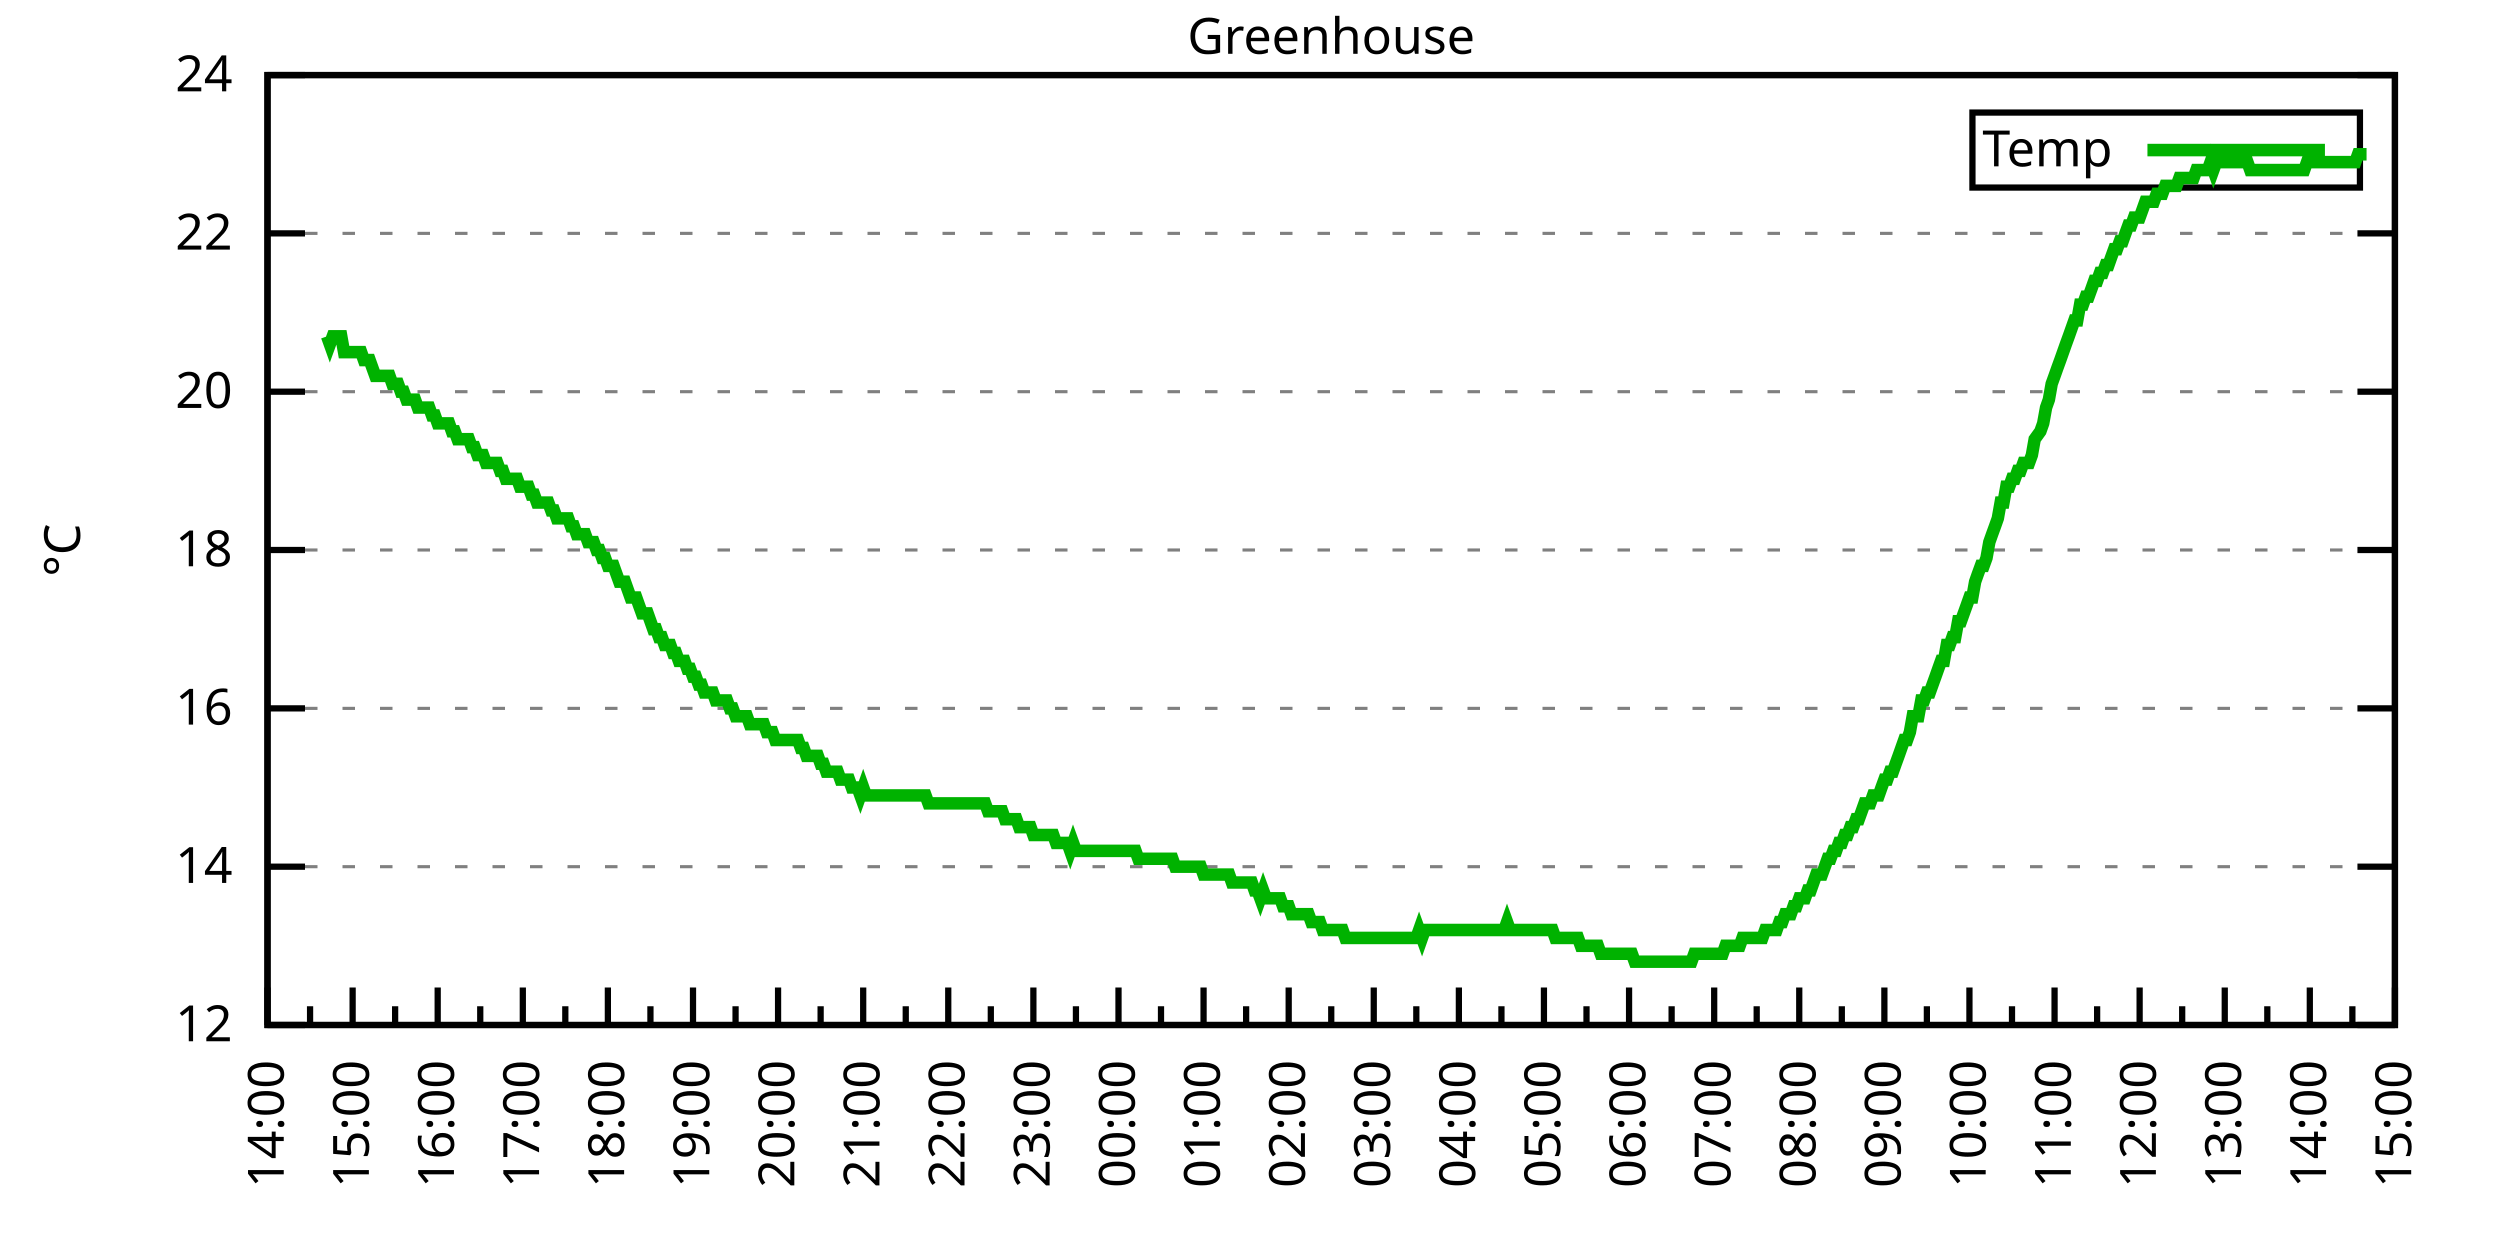
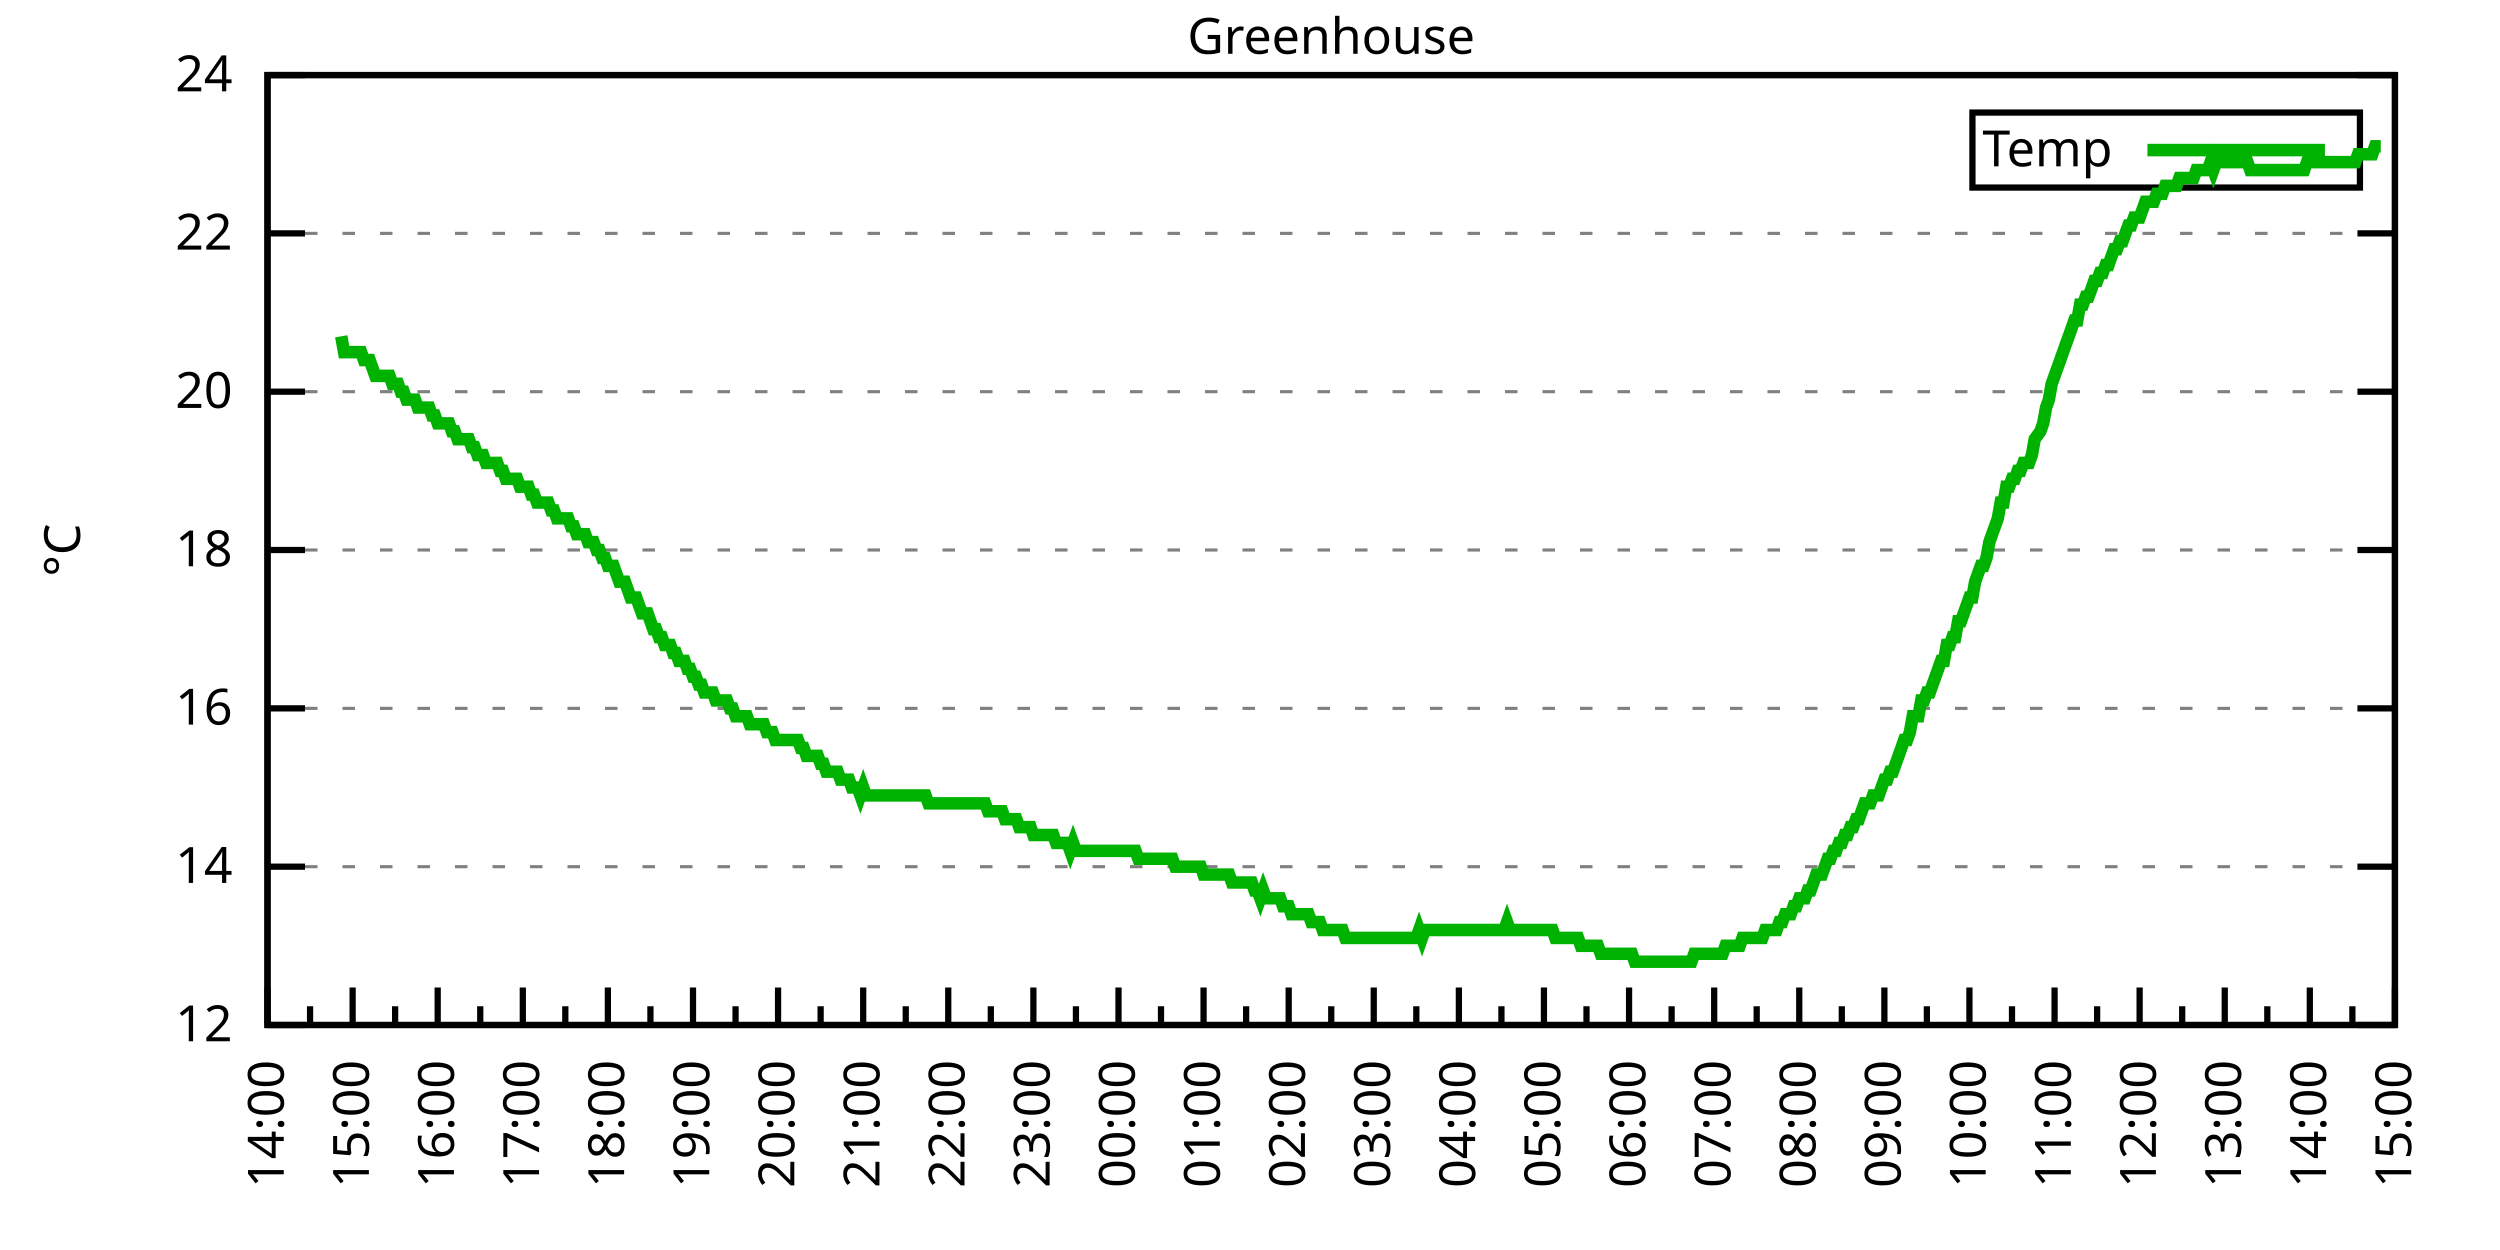
<svg xmlns="http://www.w3.org/2000/svg" xmlns:xlink="http://www.w3.org/1999/xlink" width="400" height="200" viewBox="0 0 400 200">
  <g id="gnuplot_canvas">
    <rect x="0" y="0" width="400" height="200" fill="none" />
    <defs>
      <circle id="gpDot" r="0.5" stroke-width="0.5" stroke="currentColor" />
      <path id="gpPt0" stroke-width="0.333" stroke="currentColor" d="M-1,0 h2 M0,-1 v2" />
      <path id="gpPt1" stroke-width="0.333" stroke="currentColor" d="M-1,-1 L1,1 M1,-1 L-1,1" />
      <path id="gpPt2" stroke-width="0.333" stroke="currentColor" d="M-1,0 L1,0 M0,-1 L0,1 M-1,-1 L1,1 M-1,1 L1,-1" />
      <rect id="gpPt3" stroke-width="0.333" stroke="currentColor" x="-1" y="-1" width="2" height="2" />
      <rect id="gpPt4" stroke-width="0.333" stroke="currentColor" fill="currentColor" x="-1" y="-1" width="2" height="2" />
      <circle id="gpPt5" stroke-width="0.333" stroke="currentColor" cx="0" cy="0" r="1" />
      <use xlink:href="#gpPt5" id="gpPt6" fill="currentColor" stroke="none" />
      <path id="gpPt7" stroke-width="0.333" stroke="currentColor" d="M0,-1.33 L-1.33,0.67 L1.33,0.67 z" />
      <use xlink:href="#gpPt7" id="gpPt8" fill="currentColor" stroke="none" />
      <use xlink:href="#gpPt7" id="gpPt9" stroke="currentColor" transform="rotate(180)" />
      <use xlink:href="#gpPt9" id="gpPt10" fill="currentColor" stroke="none" />
      <use xlink:href="#gpPt3" id="gpPt11" stroke="currentColor" transform="rotate(45)" />
      <use xlink:href="#gpPt11" id="gpPt12" fill="currentColor" stroke="none" />
      <path id="gpPt13" stroke-width="0.333" stroke="currentColor" d="M0,1.330 L1.265,0.411 L0.782,-1.067 L-0.782,-1.076 L-1.265,0.411 z" />
      <use xlink:href="#gpPt13" id="gpPt14" fill="currentColor" stroke="none" />
      <filter id="textbox" filterUnits="objectBoundingBox" x="0" y="0" height="1" width="1">
        <feFlood flood-color="white" flood-opacity="1" result="bgnd" />
        <feComposite in="SourceGraphic" in2="bgnd" operator="atop" />
      </filter>
      <filter id="greybox" filterUnits="objectBoundingBox" x="0" y="0" height="1" width="1">
        <feFlood flood-color="lightgrey" flood-opacity="1" result="grey" />
        <feComposite in="SourceGraphic" in2="grey" operator="atop" />
      </filter>
    </defs>
    <g fill="none" color="white" stroke="currentColor" stroke-width="1.00" stroke-linecap="butt" stroke-linejoin="miter">
</g>
    <g fill="none" color="black" stroke="currentColor" stroke-width="1.00" stroke-linecap="butt" stroke-linejoin="miter">
      <g stroke="none" shape-rendering="crispEdges">
        <polygon fill="rgb(255, 255, 255)" points="42.80,164.00 383.18,164.00 383.18,12.02 42.80,12.02 " />
      </g>
    </g>
    <g fill="none" color="black" stroke="currentColor" stroke-width="1.00" stroke-linecap="butt" stroke-linejoin="miter">
</g>
    <g fill="none" color="black" stroke="black" stroke-width="0.50" stroke-linecap="butt" stroke-linejoin="miter">
</g>
    <g fill="none" color="gray" stroke="currentColor" stroke-width="0.50" stroke-linecap="butt" stroke-linejoin="miter">
      <path stroke="gray" stroke-dasharray="2,4" class="gridline" d="M42.80,164.00 L383.19,164.00  " />
    </g>
    <g fill="none" color="gray" stroke="gray" stroke-width="1.00" stroke-linecap="butt" stroke-linejoin="miter">
</g>
    <g fill="none" color="black" stroke="currentColor" stroke-width="1.00" stroke-linecap="butt" stroke-linejoin="miter">
      <path stroke="black" d="M42.80,164.00 L48.80,164.00 M383.19,164.00 L377.19,164.00  " />
      <g transform="translate(37.20,166.60)" stroke="none" fill="black" font-family="Sans" font-size="8.00" text-anchor="end">
        <text>
          <tspan font-family="Sans"> 12</tspan>
        </text>
      </g>
    </g>
    <g fill="none" color="black" stroke="currentColor" stroke-width="1.00" stroke-linecap="butt" stroke-linejoin="miter">
</g>
    <g fill="none" color="black" stroke="black" stroke-width="0.50" stroke-linecap="butt" stroke-linejoin="miter">
</g>
    <g fill="none" color="gray" stroke="currentColor" stroke-width="0.50" stroke-linecap="butt" stroke-linejoin="miter">
      <path stroke="gray" stroke-dasharray="2,4" class="gridline" d="M42.80,138.67 L383.19,138.67  " />
    </g>
    <g fill="none" color="gray" stroke="gray" stroke-width="1.00" stroke-linecap="butt" stroke-linejoin="miter">
</g>
    <g fill="none" color="black" stroke="currentColor" stroke-width="1.00" stroke-linecap="butt" stroke-linejoin="miter">
      <path stroke="black" d="M42.80,138.67 L48.80,138.67 M383.19,138.67 L377.19,138.67  " />
      <g transform="translate(37.20,141.27)" stroke="none" fill="black" font-family="Sans" font-size="8.00" text-anchor="end">
        <text>
          <tspan font-family="Sans"> 14</tspan>
        </text>
      </g>
    </g>
    <g fill="none" color="black" stroke="currentColor" stroke-width="1.00" stroke-linecap="butt" stroke-linejoin="miter">
</g>
    <g fill="none" color="black" stroke="black" stroke-width="0.50" stroke-linecap="butt" stroke-linejoin="miter">
</g>
    <g fill="none" color="gray" stroke="currentColor" stroke-width="0.50" stroke-linecap="butt" stroke-linejoin="miter">
      <path stroke="gray" stroke-dasharray="2,4" class="gridline" d="M42.80,113.34 L383.19,113.34  " />
    </g>
    <g fill="none" color="gray" stroke="gray" stroke-width="1.00" stroke-linecap="butt" stroke-linejoin="miter">
</g>
    <g fill="none" color="black" stroke="currentColor" stroke-width="1.00" stroke-linecap="butt" stroke-linejoin="miter">
      <path stroke="black" d="M42.80,113.34 L48.80,113.34 M383.19,113.34 L377.19,113.34  " />
      <g transform="translate(37.20,115.94)" stroke="none" fill="black" font-family="Sans" font-size="8.00" text-anchor="end">
        <text>
          <tspan font-family="Sans"> 16</tspan>
        </text>
      </g>
    </g>
    <g fill="none" color="black" stroke="currentColor" stroke-width="1.00" stroke-linecap="butt" stroke-linejoin="miter">
</g>
    <g fill="none" color="black" stroke="black" stroke-width="0.50" stroke-linecap="butt" stroke-linejoin="miter">
</g>
    <g fill="none" color="gray" stroke="currentColor" stroke-width="0.50" stroke-linecap="butt" stroke-linejoin="miter">
      <path stroke="gray" stroke-dasharray="2,4" class="gridline" d="M42.80,88.00 L383.19,88.00  " />
    </g>
    <g fill="none" color="gray" stroke="gray" stroke-width="1.00" stroke-linecap="butt" stroke-linejoin="miter">
</g>
    <g fill="none" color="black" stroke="currentColor" stroke-width="1.00" stroke-linecap="butt" stroke-linejoin="miter">
      <path stroke="black" d="M42.80,88.00 L48.80,88.00 M383.19,88.00 L377.19,88.00  " />
      <g transform="translate(37.20,90.60)" stroke="none" fill="black" font-family="Sans" font-size="8.00" text-anchor="end">
        <text>
          <tspan font-family="Sans"> 18</tspan>
        </text>
      </g>
    </g>
    <g fill="none" color="black" stroke="currentColor" stroke-width="1.00" stroke-linecap="butt" stroke-linejoin="miter">
</g>
    <g fill="none" color="black" stroke="black" stroke-width="0.50" stroke-linecap="butt" stroke-linejoin="miter">
</g>
    <g fill="none" color="gray" stroke="currentColor" stroke-width="0.50" stroke-linecap="butt" stroke-linejoin="miter">
      <path stroke="gray" stroke-dasharray="2,4" class="gridline" d="M42.80,62.67 L383.19,62.67  " />
    </g>
    <g fill="none" color="gray" stroke="gray" stroke-width="1.00" stroke-linecap="butt" stroke-linejoin="miter">
</g>
    <g fill="none" color="black" stroke="currentColor" stroke-width="1.00" stroke-linecap="butt" stroke-linejoin="miter">
      <path stroke="black" d="M42.80,62.67 L48.80,62.67 M383.19,62.67 L377.19,62.67  " />
      <g transform="translate(37.20,65.27)" stroke="none" fill="black" font-family="Sans" font-size="8.00" text-anchor="end">
        <text>
          <tspan font-family="Sans"> 20</tspan>
        </text>
      </g>
    </g>
    <g fill="none" color="black" stroke="currentColor" stroke-width="1.00" stroke-linecap="butt" stroke-linejoin="miter">
</g>
    <g fill="none" color="black" stroke="black" stroke-width="0.50" stroke-linecap="butt" stroke-linejoin="miter">
</g>
    <g fill="none" color="gray" stroke="currentColor" stroke-width="0.50" stroke-linecap="butt" stroke-linejoin="miter">
      <path stroke="gray" stroke-dasharray="2,4" class="gridline" d="M42.80,37.34 L383.19,37.34  " />
    </g>
    <g fill="none" color="gray" stroke="gray" stroke-width="1.00" stroke-linecap="butt" stroke-linejoin="miter">
</g>
    <g fill="none" color="black" stroke="currentColor" stroke-width="1.00" stroke-linecap="butt" stroke-linejoin="miter">
      <path stroke="black" d="M42.80,37.34 L48.80,37.34 M383.19,37.34 L377.19,37.34  " />
      <g transform="translate(37.20,39.94)" stroke="none" fill="black" font-family="Sans" font-size="8.00" text-anchor="end">
        <text>
          <tspan font-family="Sans"> 22</tspan>
        </text>
      </g>
    </g>
    <g fill="none" color="black" stroke="currentColor" stroke-width="1.00" stroke-linecap="butt" stroke-linejoin="miter">
</g>
    <g fill="none" color="black" stroke="black" stroke-width="0.50" stroke-linecap="butt" stroke-linejoin="miter">
</g>
    <g fill="none" color="gray" stroke="currentColor" stroke-width="0.50" stroke-linecap="butt" stroke-linejoin="miter">
      <path stroke="gray" stroke-dasharray="2,4" class="gridline" d="M42.80,12.01 L383.19,12.01  " />
    </g>
    <g fill="none" color="gray" stroke="gray" stroke-width="1.00" stroke-linecap="butt" stroke-linejoin="miter">
</g>
    <g fill="none" color="black" stroke="currentColor" stroke-width="1.00" stroke-linecap="butt" stroke-linejoin="miter">
      <path stroke="black" d="M42.80,12.01 L48.80,12.01 M383.19,12.01 L377.19,12.01  " />
      <g transform="translate(37.20,14.61)" stroke="none" fill="black" font-family="Sans" font-size="8.00" text-anchor="end">
        <text>
          <tspan font-family="Sans"> 24</tspan>
        </text>
      </g>
    </g>
    <g fill="none" color="black" stroke="currentColor" stroke-width="1.00" stroke-linecap="butt" stroke-linejoin="miter">
      <path stroke="black" d="M42.80,164.00 L42.80,158.00  " />
      <g transform="translate(45.40,169.60) rotate(270)" stroke="none" fill="black" font-family="Sans" font-size="8.00" text-anchor="end">
        <text>
          <tspan font-family="Sans">14:00</tspan>
        </text>
      </g>
    </g>
    <g fill="none" color="black" stroke="currentColor" stroke-width="1.00" stroke-linecap="butt" stroke-linejoin="miter">
      <path stroke="black" d="M49.61,164.00 L49.61,161.00 M56.42,164.00 L56.42,158.00  " />
      <g transform="translate(59.02,169.60) rotate(270)" stroke="none" fill="black" font-family="Sans" font-size="8.00" text-anchor="end">
        <text>
          <tspan font-family="Sans">15:00</tspan>
        </text>
      </g>
    </g>
    <g fill="none" color="black" stroke="currentColor" stroke-width="1.00" stroke-linecap="butt" stroke-linejoin="miter">
      <path stroke="black" d="M63.22,164.00 L63.22,161.00 M70.03,164.00 L70.03,158.00  " />
      <g transform="translate(72.63,169.60) rotate(270)" stroke="none" fill="black" font-family="Sans" font-size="8.00" text-anchor="end">
        <text>
          <tspan font-family="Sans">16:00</tspan>
        </text>
      </g>
    </g>
    <g fill="none" color="black" stroke="currentColor" stroke-width="1.00" stroke-linecap="butt" stroke-linejoin="miter">
      <path stroke="black" d="M76.84,164.00 L76.84,161.00 M83.65,164.00 L83.65,158.00  " />
      <g transform="translate(86.25,169.60) rotate(270)" stroke="none" fill="black" font-family="Sans" font-size="8.00" text-anchor="end">
        <text>
          <tspan font-family="Sans">17:00</tspan>
        </text>
      </g>
    </g>
    <g fill="none" color="black" stroke="currentColor" stroke-width="1.00" stroke-linecap="butt" stroke-linejoin="miter">
      <path stroke="black" d="M90.45,164.00 L90.45,161.00 M97.26,164.00 L97.26,158.00  " />
      <g transform="translate(99.86,169.60) rotate(270)" stroke="none" fill="black" font-family="Sans" font-size="8.00" text-anchor="end">
        <text>
          <tspan font-family="Sans">18:00</tspan>
        </text>
      </g>
    </g>
    <g fill="none" color="black" stroke="currentColor" stroke-width="1.00" stroke-linecap="butt" stroke-linejoin="miter">
      <path stroke="black" d="M104.07,164.00 L104.07,161.00 M110.88,164.00 L110.88,158.00  " />
      <g transform="translate(113.48,169.60) rotate(270)" stroke="none" fill="black" font-family="Sans" font-size="8.00" text-anchor="end">
        <text>
          <tspan font-family="Sans">19:00</tspan>
        </text>
      </g>
    </g>
    <g fill="none" color="black" stroke="currentColor" stroke-width="1.00" stroke-linecap="butt" stroke-linejoin="miter">
      <path stroke="black" d="M117.69,164.00 L117.69,161.00 M124.49,164.00 L124.49,158.00  " />
      <g transform="translate(127.09,169.60) rotate(270)" stroke="none" fill="black" font-family="Sans" font-size="8.00" text-anchor="end">
        <text>
          <tspan font-family="Sans">20:00</tspan>
        </text>
      </g>
    </g>
    <g fill="none" color="black" stroke="currentColor" stroke-width="1.00" stroke-linecap="butt" stroke-linejoin="miter">
      <path stroke="black" d="M131.30,164.00 L131.30,161.00 M138.11,164.00 L138.11,158.00  " />
      <g transform="translate(140.71,169.60) rotate(270)" stroke="none" fill="black" font-family="Sans" font-size="8.00" text-anchor="end">
        <text>
          <tspan font-family="Sans">21:00</tspan>
        </text>
      </g>
    </g>
    <g fill="none" color="black" stroke="currentColor" stroke-width="1.00" stroke-linecap="butt" stroke-linejoin="miter">
      <path stroke="black" d="M144.92,164.00 L144.92,161.00 M151.72,164.00 L151.72,158.00  " />
      <g transform="translate(154.32,169.60) rotate(270)" stroke="none" fill="black" font-family="Sans" font-size="8.00" text-anchor="end">
        <text>
          <tspan font-family="Sans">22:00</tspan>
        </text>
      </g>
    </g>
    <g fill="none" color="black" stroke="currentColor" stroke-width="1.00" stroke-linecap="butt" stroke-linejoin="miter">
      <path stroke="black" d="M158.53,164.00 L158.53,161.00 M165.34,164.00 L165.34,158.00  " />
      <g transform="translate(167.94,169.60) rotate(270)" stroke="none" fill="black" font-family="Sans" font-size="8.00" text-anchor="end">
        <text>
          <tspan font-family="Sans">23:00</tspan>
        </text>
      </g>
    </g>
    <g fill="none" color="black" stroke="currentColor" stroke-width="1.00" stroke-linecap="butt" stroke-linejoin="miter">
      <path stroke="black" d="M172.15,164.00 L172.15,161.00 M178.96,164.00 L178.96,158.00  " />
      <g transform="translate(181.56,169.60) rotate(270)" stroke="none" fill="black" font-family="Sans" font-size="8.00" text-anchor="end">
        <text>
          <tspan font-family="Sans">00:00</tspan>
        </text>
      </g>
    </g>
    <g fill="none" color="black" stroke="currentColor" stroke-width="1.00" stroke-linecap="butt" stroke-linejoin="miter">
      <path stroke="black" d="M185.76,164.00 L185.76,161.00 M192.57,164.00 L192.57,158.00  " />
      <g transform="translate(195.17,169.60) rotate(270)" stroke="none" fill="black" font-family="Sans" font-size="8.00" text-anchor="end">
        <text>
          <tspan font-family="Sans">01:00</tspan>
        </text>
      </g>
    </g>
    <g fill="none" color="black" stroke="currentColor" stroke-width="1.00" stroke-linecap="butt" stroke-linejoin="miter">
      <path stroke="black" d="M199.38,164.00 L199.38,161.00 M206.19,164.00 L206.19,158.00  " />
      <g transform="translate(208.79,169.60) rotate(270)" stroke="none" fill="black" font-family="Sans" font-size="8.00" text-anchor="end">
        <text>
          <tspan font-family="Sans">02:00</tspan>
        </text>
      </g>
    </g>
    <g fill="none" color="black" stroke="currentColor" stroke-width="1.00" stroke-linecap="butt" stroke-linejoin="miter">
      <path stroke="black" d="M213.00,164.00 L213.00,161.00 M219.80,164.00 L219.80,158.00  " />
      <g transform="translate(222.40,169.60) rotate(270)" stroke="none" fill="black" font-family="Sans" font-size="8.00" text-anchor="end">
        <text>
          <tspan font-family="Sans">03:00</tspan>
        </text>
      </g>
    </g>
    <g fill="none" color="black" stroke="currentColor" stroke-width="1.00" stroke-linecap="butt" stroke-linejoin="miter">
      <path stroke="black" d="M226.61,164.00 L226.61,161.00 M233.42,164.00 L233.42,158.00  " />
      <g transform="translate(236.02,169.60) rotate(270)" stroke="none" fill="black" font-family="Sans" font-size="8.00" text-anchor="end">
        <text>
          <tspan font-family="Sans">04:00</tspan>
        </text>
      </g>
    </g>
    <g fill="none" color="black" stroke="currentColor" stroke-width="1.00" stroke-linecap="butt" stroke-linejoin="miter">
      <path stroke="black" d="M240.23,164.00 L240.23,161.00 M247.03,164.00 L247.03,158.00  " />
      <g transform="translate(249.63,169.60) rotate(270)" stroke="none" fill="black" font-family="Sans" font-size="8.00" text-anchor="end">
        <text>
          <tspan font-family="Sans">05:00</tspan>
        </text>
      </g>
    </g>
    <g fill="none" color="black" stroke="currentColor" stroke-width="1.00" stroke-linecap="butt" stroke-linejoin="miter">
      <path stroke="black" d="M253.84,164.00 L253.84,161.00 M260.65,164.00 L260.65,158.00  " />
      <g transform="translate(263.25,169.60) rotate(270)" stroke="none" fill="black" font-family="Sans" font-size="8.00" text-anchor="end">
        <text>
          <tspan font-family="Sans">06:00</tspan>
        </text>
      </g>
    </g>
    <g fill="none" color="black" stroke="currentColor" stroke-width="1.00" stroke-linecap="butt" stroke-linejoin="miter">
      <path stroke="black" d="M267.46,164.00 L267.46,161.00 M274.27,164.00 L274.27,158.00  " />
      <g transform="translate(276.87,169.60) rotate(270)" stroke="none" fill="black" font-family="Sans" font-size="8.00" text-anchor="end">
        <text>
          <tspan font-family="Sans">07:00</tspan>
        </text>
      </g>
    </g>
    <g fill="none" color="black" stroke="currentColor" stroke-width="1.00" stroke-linecap="butt" stroke-linejoin="miter">
      <path stroke="black" d="M281.07,164.00 L281.07,161.00 M287.88,164.00 L287.88,158.00  " />
      <g transform="translate(290.48,169.60) rotate(270)" stroke="none" fill="black" font-family="Sans" font-size="8.00" text-anchor="end">
        <text>
          <tspan font-family="Sans">08:00</tspan>
        </text>
      </g>
    </g>
    <g fill="none" color="black" stroke="currentColor" stroke-width="1.00" stroke-linecap="butt" stroke-linejoin="miter">
      <path stroke="black" d="M294.69,164.00 L294.69,161.00 M301.50,164.00 L301.50,158.00  " />
      <g transform="translate(304.10,169.60) rotate(270)" stroke="none" fill="black" font-family="Sans" font-size="8.00" text-anchor="end">
        <text>
          <tspan font-family="Sans">09:00</tspan>
        </text>
      </g>
    </g>
    <g fill="none" color="black" stroke="currentColor" stroke-width="1.00" stroke-linecap="butt" stroke-linejoin="miter">
      <path stroke="black" d="M308.30,164.00 L308.30,161.00 M315.11,164.00 L315.11,158.00  " />
      <g transform="translate(317.71,169.60) rotate(270)" stroke="none" fill="black" font-family="Sans" font-size="8.00" text-anchor="end">
        <text>
          <tspan font-family="Sans">10:00</tspan>
        </text>
      </g>
    </g>
    <g fill="none" color="black" stroke="currentColor" stroke-width="1.00" stroke-linecap="butt" stroke-linejoin="miter">
      <path stroke="black" d="M321.92,164.00 L321.92,161.00 M328.73,164.00 L328.73,158.00  " />
      <g transform="translate(331.33,169.60) rotate(270)" stroke="none" fill="black" font-family="Sans" font-size="8.00" text-anchor="end">
        <text>
          <tspan font-family="Sans">11:00</tspan>
        </text>
      </g>
    </g>
    <g fill="none" color="black" stroke="currentColor" stroke-width="1.00" stroke-linecap="butt" stroke-linejoin="miter">
      <path stroke="black" d="M335.54,164.00 L335.54,161.00 M342.34,164.00 L342.34,158.00  " />
      <g transform="translate(344.94,169.60) rotate(270)" stroke="none" fill="black" font-family="Sans" font-size="8.00" text-anchor="end">
        <text>
          <tspan font-family="Sans">12:00</tspan>
        </text>
      </g>
    </g>
    <g fill="none" color="black" stroke="currentColor" stroke-width="1.00" stroke-linecap="butt" stroke-linejoin="miter">
      <path stroke="black" d="M349.15,164.00 L349.15,161.00 M355.96,164.00 L355.96,158.00  " />
      <g transform="translate(358.56,169.60) rotate(270)" stroke="none" fill="black" font-family="Sans" font-size="8.00" text-anchor="end">
        <text>
          <tspan font-family="Sans">13:00</tspan>
        </text>
      </g>
    </g>
    <g fill="none" color="black" stroke="currentColor" stroke-width="1.00" stroke-linecap="butt" stroke-linejoin="miter">
      <path stroke="black" d="M362.77,164.00 L362.77,161.00 M369.57,164.00 L369.57,158.00  " />
      <g transform="translate(372.17,169.60) rotate(270)" stroke="none" fill="black" font-family="Sans" font-size="8.00" text-anchor="end">
        <text>
          <tspan font-family="Sans">14:00</tspan>
        </text>
      </g>
    </g>
    <g fill="none" color="black" stroke="currentColor" stroke-width="1.00" stroke-linecap="butt" stroke-linejoin="miter">
      <path stroke="black" d="M376.38,164.00 L376.38,161.00 M383.19,164.00 L383.19,158.00  " />
      <g transform="translate(385.79,169.60) rotate(270)" stroke="none" fill="black" font-family="Sans" font-size="8.00" text-anchor="end">
        <text>
          <tspan font-family="Sans">15:00</tspan>
        </text>
      </g>
    </g>
    <g fill="none" color="black" stroke="currentColor" stroke-width="1.00" stroke-linecap="butt" stroke-linejoin="miter">
</g>
    <g fill="none" color="black" stroke="currentColor" stroke-width="1.00" stroke-linecap="butt" stroke-linejoin="miter">
      <path stroke="black" d="M42.80,12.01 L42.80,164.00 L383.19,164.00 L383.19,12.01 L42.80,12.01 Z  " />
    </g>
    <g fill="none" color="black" stroke="currentColor" stroke-width="1.00" stroke-linecap="butt" stroke-linejoin="miter">
      <g transform="translate(12.80,88.01) rotate(270)" stroke="none" fill="black" font-family="Sans" font-size="8.00" text-anchor="middle">
        <text>
          <tspan font-family="Sans">°C</tspan>
        </text>
      </g>
    </g>
    <g fill="none" color="black" stroke="currentColor" stroke-width="1.00" stroke-linecap="butt" stroke-linejoin="miter">
</g>
    <g fill="none" color="black" stroke="currentColor" stroke-width="1.00" stroke-linecap="butt" stroke-linejoin="miter">
      <path stroke="black" d="M315.59,30.01 L315.59,18.01 L377.59,18.01 L377.59,30.01 L315.59,30.01 Z  " />
    </g>
    <g id="Greenhouse_plot_1">
      <g fill="none" color="white" stroke="black" stroke-width="2.00" stroke-linecap="butt" stroke-linejoin="miter">
</g>
      <g fill="none" color="black" stroke="currentColor" stroke-width="2.00" stroke-linecap="butt" stroke-linejoin="miter">
        <g transform="translate(337.99,26.61)" stroke="none" fill="black" font-family="Sans" font-size="8.00" text-anchor="end">
          <text>
            <tspan font-family="Sans">Temp</tspan>
          </text>
        </g>
      </g>
      <g fill="none" color="black" stroke="currentColor" stroke-width="2.00" stroke-linecap="butt" stroke-linejoin="miter">
-         <path stroke="rgb(  0, 178,   0)" d="M343.59,24.01 L371.99,24.01 M52.33,53.81 L52.78,55.07 L53.24,53.81 L53.69,53.81 L54.15,53.81 L54.60,53.81   L55.05,56.34 L55.51,56.34 L55.96,56.34 L56.42,56.34 L56.87,56.34 L57.32,56.34 L57.78,56.34 L58.23,57.61   L58.68,57.61 L59.14,57.61 L59.59,58.87 L60.05,60.14 L60.50,60.14 L60.95,60.14 L61.41,60.14 L61.86,60.14   L62.32,60.14 L62.77,61.41 L63.22,61.41 L63.68,61.41 L64.13,62.67 L64.58,62.67 L65.04,63.94 L65.49,63.94   L65.95,63.94 L66.40,63.94 L66.85,65.21 L67.31,65.21 L67.76,65.21 L68.22,65.21 L68.67,65.21 L69.12,66.47   L69.58,66.47 L70.03,67.74 L70.49,67.74 L70.94,67.74 L71.39,67.74 L71.85,67.74 L72.30,69.01 L72.75,69.01   L73.21,70.27 L73.66,70.27 L74.12,70.27 L74.57,70.27 L75.02,70.27 L75.48,71.54 L75.93,71.54 L76.39,72.81   L76.84,72.81 L77.29,72.81 L77.75,74.07 L78.20,74.07 L78.65,74.07 L79.11,74.07 L79.56,74.07 L80.02,75.34   L80.47,75.34 L80.92,76.61 L81.38,76.61 L81.83,76.61 L82.29,76.61 L82.74,76.61 L83.19,77.87 L83.65,77.87   L84.10,77.87 L84.55,77.87 L85.01,79.14 L85.46,79.14 L85.92,80.41 L86.37,80.41 L86.82,80.41 L87.28,80.41   L87.73,80.41 L88.19,81.67 L88.64,81.67 L89.09,82.94 L89.55,82.94 L90.00,82.94 L90.45,82.94 L90.91,82.94   L91.36,84.21 L91.82,84.21 L92.27,85.47 L92.72,85.47 L93.18,85.47 L93.63,85.47 L94.09,86.74 L94.54,86.74   L94.99,86.74 L95.45,88.00 L95.90,88.00 L96.35,89.27 L96.81,89.27 L97.26,90.54 L97.72,90.54 L98.17,90.54   L98.62,91.80 L99.08,93.07 L99.53,93.07 L99.99,93.07 L100.44,94.34 L100.89,95.60 L101.35,95.60 L101.80,95.60   L102.25,96.87 L102.71,98.14 L103.16,98.14 L103.62,98.14 L104.07,99.40 L104.52,100.67 L104.98,100.67 L105.43,101.94   L105.89,101.94 L106.34,103.20 L106.79,103.20 L107.25,103.20 L107.70,104.47 L108.15,104.47 L108.61,105.74 L109.06,105.74   L109.52,105.74 L109.97,107.00 L110.42,107.00 L110.88,108.27 L111.33,108.27 L111.79,109.54 L112.24,109.54 L112.69,110.80   L113.15,110.80 L113.60,110.80 L114.05,110.80 L114.51,112.07 L114.96,112.07 L115.42,112.07 L115.87,112.07 L116.32,112.07   L116.78,113.34 L117.23,113.34 L117.69,114.60 L118.14,114.60 L118.59,114.60 L119.05,114.60 L119.50,114.60 L119.96,115.87   L120.41,115.87 L120.86,115.87 L121.32,115.87 L121.77,115.87 L122.22,115.87 L122.68,117.14 L123.13,117.14 L123.59,117.14   L124.04,118.40 L124.49,118.40 L124.95,118.40 L125.40,118.40 L125.86,118.40 L126.31,118.40 L126.76,118.40 L127.22,118.40   L127.67,118.40 L128.12,119.67 L128.58,119.67 L129.03,120.94 L129.49,120.94 L129.94,120.94 L130.39,120.94 L130.85,120.94   L131.30,122.20 L131.76,122.20 L132.21,123.47 L132.66,123.47 L133.12,123.47 L133.57,123.47 L134.02,123.47 L134.48,124.74   L134.93,124.74 L135.39,124.74 L135.84,124.74 L136.29,126.00 L136.75,126.00 L137.20,126.00 L137.66,127.27 L138.11,126.00   L138.56,127.27 L139.02,127.27 L139.47,127.27 L139.92,127.27 L140.38,127.27 L140.83,127.27 L141.29,127.27 L141.74,127.27   L142.19,127.27 L142.65,127.27 L143.10,127.27 L143.56,127.27 L144.01,127.27 L144.46,127.27 L144.92,127.27 L145.37,127.27   L145.82,127.27 L146.28,127.27 L146.73,127.27 L147.19,127.27 L147.64,127.27 L148.09,127.27 L148.55,128.54 L149.00,128.54   L149.46,128.54 L149.91,128.54 L150.36,128.54 L150.82,128.54 L151.27,128.54 L151.72,128.54 L152.18,128.54 L152.63,128.54   L153.09,128.54 L153.54,128.54 L153.99,128.54 L154.45,128.54 L154.90,128.54 L155.36,128.54 L155.81,128.54 L156.26,128.54   L156.72,128.54 L157.17,128.54 L157.62,128.54 L158.08,129.80 L158.53,129.80 L158.99,129.80 L159.44,129.80 L159.89,129.80   L160.35,129.80 L160.80,131.07 L161.26,131.07 L161.71,131.07 L162.16,131.07 L162.62,131.07 L163.07,132.34 L163.52,132.34   L163.98,132.34 L164.43,132.34 L164.89,132.34 L165.34,133.60 L165.79,133.60 L166.25,133.60 L166.70,133.60 L167.16,133.60   L167.61,133.60 L168.06,133.60 L168.52,133.60 L168.97,134.87 L169.43,134.87 L169.88,134.87 L170.33,134.87 L170.79,134.87   L171.24,136.14 L171.69,134.87 L172.15,136.14 L172.60,136.14 L173.06,136.14 L173.51,136.14 L173.96,136.14 L174.42,136.14   L174.87,136.14 L175.33,136.14 L175.78,136.14 L176.23,136.14 L176.69,136.14 L177.14,136.14 L177.59,136.14 L178.05,136.14   L178.50,136.14 L178.96,136.14 L179.41,136.14 L179.86,136.14 L180.32,136.14 L180.77,136.14 L181.23,136.14 L181.68,136.14   L182.13,137.40 L182.59,137.40 L183.04,137.40 L183.49,137.40 L183.95,137.40 L184.40,137.40 L184.86,137.40 L185.31,137.40   L185.76,137.40 L186.22,137.40 L186.67,137.40 L187.13,137.40 L187.58,137.40 L188.03,138.67 L188.49,138.67 L188.94,138.67   L189.39,138.67 L189.85,138.67 L190.30,138.67 L190.76,138.67 L191.21,138.67 L191.66,138.67 L192.12,138.67 L192.57,139.93   L193.03,139.93 L193.48,139.93 L193.93,139.93 L194.39,139.93 L194.84,139.93 L195.29,139.93 L195.75,139.93 L196.20,139.93   L196.66,139.93 L197.11,141.20 L197.56,141.20 L198.02,141.20 L198.47,141.20 L198.93,141.20 L199.38,141.20 L199.83,141.20   L200.29,141.20 L200.74,142.47 L201.19,142.47 L201.65,143.73 L202.10,142.47 L202.56,143.73 L203.01,143.73 L203.46,143.73   L203.92,143.73 L204.37,143.73 L204.83,143.73 L205.28,145.00 L205.73,145.00 L206.19,145.00 L206.64,146.27 L207.09,146.27   L207.55,146.27 L208.00,146.27 L208.46,146.27 L208.91,146.27 L209.36,146.27 L209.82,147.53 L210.27,147.53 L210.73,147.53   L211.18,147.53 L211.63,148.80 L212.09,148.80 L212.54,148.80 L213.00,148.80 L213.45,148.80 L213.90,148.80 L214.36,148.80   L214.81,148.80 L215.26,150.07 L215.72,150.07 L216.17,150.07 L216.63,150.07 L217.08,150.07 L217.53,150.07 L217.99,150.07   L218.44,150.07 L218.90,150.07 L219.35,150.07 L219.80,150.07 L220.26,150.07 L220.71,150.07 L221.16,150.07 L221.62,150.07   L222.07,150.07 L222.53,150.07 L222.98,150.07 L223.43,150.07 L223.89,150.07 L224.34,150.07 L224.80,150.07 L225.25,150.07   L225.70,150.07 L226.16,150.07 L226.61,150.07 L227.06,148.80 L227.52,150.07 L227.97,148.80 L228.43,148.80 L228.88,148.80   L229.33,148.80 L229.79,148.80 L230.24,148.80 L230.70,148.80 L231.15,148.80 L231.60,148.80 L232.06,148.80 L232.51,148.80   L232.96,148.80 L233.42,148.80 L233.87,148.80 L234.33,148.80 L234.78,148.80 L235.23,148.80 L235.69,148.80 L236.14,148.80   L236.60,148.80 L237.05,148.80 L237.50,148.80 L237.96,148.80 L238.41,148.80 L238.86,148.80 L239.32,148.80 L239.77,148.80   L240.23,148.80 L240.68,148.80 L241.13,147.53 L241.59,148.80 L242.04,148.80 L242.50,148.80 L242.95,148.80 L243.40,148.80   L243.86,148.80 L244.31,148.80 L244.76,148.80 L245.22,148.80 L245.67,148.80 L246.13,148.80 L246.58,148.80 L247.03,148.80   L247.49,148.80 L247.94,148.80 L248.40,148.80 L248.85,150.07 L249.30,150.07 L249.76,150.07 L250.21,150.07 L250.66,150.07   L251.12,150.07 L251.57,150.07 L252.03,150.07 L252.48,150.07 L252.93,151.33 L253.39,151.33 L253.84,151.33 L254.30,151.33   L254.75,151.33 L255.20,151.33 L255.66,151.33 L256.11,152.60 L256.56,152.60 L257.02,152.60 L257.47,152.60 L257.93,152.60   L258.38,152.60 L258.83,152.60 L259.29,152.60 L259.74,152.60 L260.20,152.60 L260.65,152.60 L261.10,152.60 L261.56,153.87   L262.01,153.87 L262.47,153.87 L262.92,153.87 L263.37,153.87 L263.83,153.87 L264.28,153.87 L264.73,153.87 L265.19,153.87   L265.64,153.87 L266.10,153.87 L266.55,153.87 L267.00,153.87 L267.46,153.87 L267.91,153.87 L268.37,153.87 L268.82,153.87   L269.27,153.87 L269.73,153.87 L270.18,153.87 L270.63,153.87 L271.09,152.60 L271.54,152.60 L272.00,152.60 L272.45,152.60   L272.90,152.60 L273.36,152.60 L273.81,152.60 L274.27,152.60 L274.72,152.60 L275.17,152.60 L275.63,152.60 L276.08,151.33   L276.53,151.33 L276.99,151.33 L277.44,151.33 L277.90,151.33 L278.35,151.33 L278.80,150.07 L279.26,150.07 L279.71,150.07   L280.17,150.07 L280.62,150.07 L281.07,150.07 L281.53,150.07 L281.98,150.07 L282.43,148.80 L282.89,148.80 L283.34,148.80   L283.80,148.80 L284.25,148.80 L284.70,147.53 L285.16,147.53 L285.61,146.27 L286.07,146.27 L286.52,146.27 L286.97,145.00   L287.43,145.00 L287.88,143.73 L288.33,143.73 L288.79,143.73 L289.24,142.47 L289.70,142.47 L290.15,141.20 L290.60,139.93   L291.06,139.93 L291.51,139.93 L291.97,138.67 L292.42,137.40 L292.87,137.40 L293.33,136.14 L293.78,136.14 L294.23,134.87   L294.69,134.87 L295.14,133.60 L295.60,133.60 L296.05,132.34 L296.50,132.34 L296.96,131.07 L297.41,131.07 L297.87,129.80   L298.32,128.54 L298.77,128.54 L299.23,128.54 L299.68,127.27 L300.13,127.27 L300.59,127.27 L301.04,126.00 L301.50,124.74   L301.95,124.74 L302.40,123.47 L302.86,123.47 L303.31,122.20 L303.77,120.94 L304.22,119.67 L304.67,118.40 L305.13,118.40   L305.58,117.14 L306.03,114.60 L306.49,114.60 L306.94,114.60 L307.40,112.07 L307.85,112.07 L308.30,110.80 L308.76,110.80   L309.21,109.54 L309.67,108.27 L310.12,107.00 L310.57,105.74 L311.03,105.74 L311.48,103.20 L311.94,103.20 L312.39,101.94   L312.84,101.94 L313.30,99.40 L313.75,99.40 L314.20,98.14 L314.66,96.87 L315.11,95.60 L315.57,95.60 L316.02,93.07   L316.47,91.80 L316.93,90.54 L317.38,90.54 L317.84,89.27 L318.29,86.74 L318.74,85.47 L319.20,84.21 L319.65,82.94   L320.10,80.41 L320.56,80.41 L321.01,77.87 L321.47,77.87 L321.92,76.61 L322.37,76.61 L322.83,75.34 L323.28,75.34   L323.74,74.07 L324.19,74.07 L324.64,74.07 L325.10,72.81 L325.55,70.27 L326.46,69.01 L326.91,67.74 L327.37,65.21   L327.82,63.94 L328.27,61.41 L328.73,60.14 L329.18,58.87 L329.64,57.61 L330.09,56.34 L330.54,55.07 L331.00,53.81   L331.45,52.54 L331.90,51.27 L332.36,51.27 L332.81,48.74 L333.27,48.74 L333.72,47.47 L334.17,47.47 L334.63,46.21   L335.08,44.94 L335.54,44.94 L335.99,43.67 L336.44,43.67 L336.90,42.41 L337.35,42.41 L337.80,41.14 L338.26,39.87   L338.71,39.87 L339.17,38.61 L339.62,38.61 L340.07,37.34 L340.53,36.08 L340.98,36.08 L341.44,34.81 L341.89,34.81   L342.34,34.81 L342.80,33.54 L343.25,32.28 L343.70,32.28 L344.16,32.28 L344.61,32.28 L345.07,31.01 L345.52,31.01   L345.97,31.01 L346.43,29.74 L346.88,29.74 L347.34,29.74 L347.79,29.74 L348.24,29.74 L348.70,28.48 L349.15,28.48   L349.60,28.48 L350.06,28.48 L350.51,28.48 L350.97,28.48 L351.42,27.21 L351.87,27.21 L352.33,27.21 L352.78,27.21   L353.24,27.21 L353.69,25.94 L354.14,27.21 L354.60,25.94 L355.05,25.94 L355.50,25.94 L355.96,25.94 L356.41,25.94   L356.87,25.94 L357.32,25.94 L357.77,25.94 L358.23,25.94 L358.68,25.94 L359.14,25.94 L359.59,25.94 L360.04,27.21   L360.50,27.21 L360.95,27.21 L361.41,27.21 L361.86,27.21 L362.31,27.21 L362.77,27.21 L363.22,27.21 L363.67,27.21   L364.13,27.21 L364.58,27.21 L365.04,27.21 L365.49,27.21 L365.94,27.21 L366.40,27.21 L366.85,27.21 L367.31,27.21   L367.76,27.21 L368.21,27.21 L368.67,27.21 L369.12,25.94 L369.57,25.94 L370.03,25.94 L370.48,25.94 L370.94,25.94   L371.39,25.94 L371.84,25.94 L372.30,25.94 L372.75,25.94 L373.21,25.94 L373.66,25.94 L374.11,25.94 L374.57,25.94   L375.02,25.94 L375.47,25.94 L375.93,25.94 L376.38,25.94 L376.84,25.94 L377.29,24.68 L377.74,24.68 L378.20,24.68   L378.65,24.68  " />
+         <path stroke="rgb(  0, 178,   0)" d="M343.59,24.01 L371.99,24.01 M54.60,53.81 L55.05,56.34 L55.51,56.34 L55.96,56.34 L56.42,56.34 L56.87,56.34   L57.32,56.34 L57.78,56.34 L58.23,57.61 L58.68,57.61 L59.14,57.61 L59.59,58.87 L60.05,60.14 L60.50,60.14   L60.95,60.14 L61.41,60.14 L61.86,60.14 L62.32,60.14 L62.77,61.41 L63.22,61.41 L63.68,61.41 L64.13,62.67   L64.58,62.67 L65.04,63.94 L65.49,63.94 L65.95,63.94 L66.40,63.94 L66.85,65.21 L67.31,65.21 L67.76,65.21   L68.22,65.21 L68.67,65.21 L69.12,66.47 L69.58,66.47 L70.03,67.74 L70.49,67.74 L70.94,67.74 L71.39,67.74   L71.85,67.74 L72.30,69.01 L72.75,69.01 L73.21,70.27 L73.66,70.27 L74.12,70.27 L74.57,70.27 L75.02,70.27   L75.48,71.54 L75.93,71.54 L76.39,72.81 L76.84,72.81 L77.29,72.81 L77.75,74.07 L78.20,74.07 L78.65,74.07   L79.11,74.07 L79.56,74.07 L80.02,75.34 L80.47,75.34 L80.92,76.61 L81.38,76.61 L81.83,76.61 L82.29,76.61   L82.74,76.61 L83.19,77.87 L83.65,77.87 L84.10,77.87 L84.55,77.87 L85.01,79.14 L85.46,79.14 L85.92,80.41   L86.37,80.41 L86.82,80.41 L87.28,80.41 L87.73,80.41 L88.19,81.67 L88.64,81.67 L89.09,82.94 L89.55,82.94   L90.00,82.94 L90.45,82.94 L90.91,82.94 L91.36,84.21 L91.82,84.21 L92.27,85.47 L92.72,85.47 L93.18,85.47   L93.63,85.47 L94.09,86.74 L94.54,86.74 L94.99,86.74 L95.45,88.00 L95.90,88.00 L96.35,89.27 L96.81,89.27   L97.26,90.54 L97.72,90.54 L98.17,90.54 L98.62,91.80 L99.08,93.07 L99.53,93.07 L99.99,93.07 L100.44,94.34   L100.89,95.60 L101.35,95.60 L101.80,95.60 L102.25,96.87 L102.71,98.14 L103.16,98.14 L103.62,98.14 L104.07,99.40   L104.52,100.67 L104.98,100.67 L105.43,101.94 L105.89,101.94 L106.34,103.20 L106.79,103.20 L107.25,103.20 L107.70,104.47   L108.15,104.47 L108.61,105.74 L109.06,105.74 L109.52,105.74 L109.97,107.00 L110.42,107.00 L110.88,108.27 L111.33,108.27   L111.79,109.54 L112.24,109.54 L112.69,110.80 L113.15,110.80 L113.60,110.80 L114.05,110.80 L114.51,112.07 L114.96,112.07   L115.42,112.07 L115.87,112.07 L116.32,112.07 L116.78,113.34 L117.23,113.34 L117.69,114.60 L118.14,114.60 L118.59,114.60   L119.05,114.60 L119.50,114.60 L119.96,115.87 L120.41,115.87 L120.86,115.87 L121.32,115.87 L121.77,115.87 L122.22,115.87   L122.68,117.14 L123.13,117.14 L123.59,117.14 L124.04,118.40 L124.49,118.40 L124.95,118.40 L125.40,118.40 L125.86,118.40   L126.31,118.40 L126.76,118.40 L127.22,118.40 L127.67,118.40 L128.12,119.67 L128.58,119.67 L129.03,120.94 L129.49,120.94   L129.94,120.94 L130.39,120.94 L130.85,120.94 L131.30,122.20 L131.76,122.20 L132.21,123.47 L132.66,123.47 L133.12,123.47   L133.57,123.47 L134.02,123.47 L134.48,124.74 L134.93,124.74 L135.39,124.74 L135.84,124.74 L136.29,126.00 L136.75,126.00   L137.20,126.00 L137.66,127.27 L138.11,126.00 L138.56,127.27 L139.02,127.27 L139.47,127.27 L139.92,127.27 L140.38,127.27   L140.83,127.27 L141.29,127.27 L141.74,127.27 L142.19,127.27 L142.65,127.27 L143.10,127.27 L143.56,127.27 L144.01,127.27   L144.46,127.27 L144.92,127.27 L145.37,127.27 L145.82,127.27 L146.28,127.27 L146.73,127.27 L147.19,127.27 L147.64,127.27   L148.09,127.27 L148.55,128.54 L149.00,128.54 L149.46,128.54 L149.91,128.54 L150.36,128.54 L150.82,128.54 L151.27,128.54   L151.72,128.54 L152.18,128.54 L152.63,128.54 L153.09,128.54 L153.54,128.54 L153.99,128.54 L154.45,128.54 L154.90,128.54   L155.36,128.54 L155.81,128.54 L156.26,128.54 L156.72,128.54 L157.17,128.54 L157.62,128.54 L158.08,129.80 L158.53,129.80   L158.99,129.80 L159.44,129.80 L159.89,129.80 L160.35,129.80 L160.80,131.07 L161.26,131.07 L161.71,131.07 L162.16,131.07   L162.62,131.07 L163.07,132.34 L163.52,132.34 L163.98,132.34 L164.43,132.34 L164.89,132.34 L165.34,133.60 L165.79,133.60   L166.25,133.60 L166.70,133.60 L167.16,133.60 L167.61,133.60 L168.06,133.60 L168.52,133.60 L168.97,134.87 L169.43,134.87   L169.88,134.87 L170.33,134.87 L170.79,134.87 L171.24,136.14 L171.69,134.87 L172.15,136.14 L172.60,136.14 L173.06,136.14   L173.51,136.14 L173.96,136.14 L174.42,136.14 L174.87,136.14 L175.33,136.14 L175.78,136.14 L176.23,136.14 L176.69,136.14   L177.14,136.14 L177.59,136.14 L178.05,136.14 L178.50,136.14 L178.96,136.14 L179.41,136.14 L179.86,136.14 L180.32,136.14   L180.77,136.14 L181.23,136.14 L181.68,136.14 L182.13,137.40 L182.59,137.40 L183.04,137.40 L183.49,137.40 L183.95,137.40   L184.40,137.40 L184.86,137.40 L185.31,137.40 L185.76,137.40 L186.22,137.40 L186.67,137.40 L187.13,137.40 L187.58,137.40   L188.03,138.67 L188.49,138.67 L188.94,138.67 L189.39,138.67 L189.85,138.67 L190.30,138.67 L190.76,138.67 L191.21,138.67   L191.66,138.67 L192.12,138.67 L192.57,139.93 L193.03,139.93 L193.48,139.93 L193.93,139.93 L194.39,139.93 L194.84,139.93   L195.29,139.93 L195.75,139.93 L196.20,139.93 L196.66,139.93 L197.11,141.20 L197.56,141.20 L198.02,141.20 L198.47,141.20   L198.93,141.20 L199.38,141.20 L199.83,141.20 L200.29,141.20 L200.74,142.47 L201.19,142.47 L201.65,143.73 L202.10,142.47   L202.56,143.73 L203.01,143.73 L203.46,143.73 L203.92,143.73 L204.37,143.73 L204.83,143.73 L205.28,145.00 L205.73,145.00   L206.19,145.00 L206.64,146.27 L207.09,146.27 L207.55,146.27 L208.00,146.27 L208.46,146.27 L208.91,146.27 L209.36,146.27   L209.82,147.53 L210.27,147.53 L210.73,147.53 L211.18,147.53 L211.63,148.80 L212.09,148.80 L212.54,148.80 L213.00,148.80   L213.45,148.80 L213.90,148.80 L214.36,148.80 L214.81,148.80 L215.26,150.07 L215.72,150.07 L216.17,150.07 L216.63,150.07   L217.08,150.07 L217.53,150.07 L217.99,150.07 L218.44,150.07 L218.90,150.07 L219.35,150.07 L219.80,150.07 L220.26,150.07   L220.71,150.07 L221.16,150.07 L221.62,150.07 L222.07,150.07 L222.53,150.07 L222.98,150.07 L223.43,150.07 L223.89,150.07   L224.34,150.07 L224.80,150.07 L225.25,150.07 L225.70,150.07 L226.16,150.07 L226.61,150.07 L227.06,148.80 L227.52,150.07   L227.97,148.80 L228.43,148.80 L228.88,148.80 L229.33,148.80 L229.79,148.80 L230.24,148.80 L230.70,148.80 L231.15,148.80   L231.60,148.80 L232.06,148.80 L232.51,148.80 L232.96,148.80 L233.42,148.80 L233.87,148.80 L234.33,148.80 L234.78,148.80   L235.23,148.80 L235.69,148.80 L236.14,148.80 L236.60,148.80 L237.05,148.80 L237.50,148.80 L237.96,148.80 L238.41,148.80   L238.86,148.80 L239.32,148.80 L239.77,148.80 L240.23,148.80 L240.68,148.80 L241.13,147.53 L241.59,148.80 L242.04,148.80   L242.50,148.80 L242.95,148.80 L243.40,148.80 L243.86,148.80 L244.31,148.80 L244.76,148.80 L245.22,148.80 L245.67,148.80   L246.13,148.80 L246.58,148.80 L247.03,148.80 L247.49,148.80 L247.94,148.80 L248.40,148.80 L248.85,150.07 L249.30,150.07   L249.76,150.07 L250.21,150.07 L250.66,150.07 L251.12,150.07 L251.57,150.07 L252.03,150.07 L252.48,150.07 L252.93,151.33   L253.39,151.33 L253.84,151.33 L254.30,151.33 L254.75,151.33 L255.20,151.33 L255.66,151.33 L256.11,152.60 L256.56,152.60   L257.02,152.60 L257.47,152.60 L257.93,152.60 L258.38,152.60 L258.83,152.60 L259.29,152.60 L259.74,152.60 L260.20,152.60   L260.65,152.60 L261.10,152.60 L261.56,153.87 L262.01,153.87 L262.47,153.87 L262.92,153.87 L263.37,153.87 L263.83,153.87   L264.28,153.87 L264.73,153.87 L265.19,153.87 L265.64,153.87 L266.10,153.87 L266.55,153.87 L267.00,153.87 L267.46,153.87   L267.91,153.87 L268.37,153.87 L268.82,153.87 L269.27,153.87 L269.73,153.87 L270.18,153.87 L270.63,153.87 L271.09,152.60   L271.54,152.60 L272.00,152.60 L272.45,152.60 L272.90,152.60 L273.36,152.60 L273.81,152.60 L274.27,152.60 L274.72,152.60   L275.17,152.60 L275.63,152.60 L276.08,151.33 L276.53,151.33 L276.99,151.33 L277.44,151.33 L277.90,151.33 L278.35,151.33   L278.80,150.07 L279.26,150.07 L279.71,150.07 L280.17,150.07 L280.62,150.07 L281.07,150.07 L281.53,150.07 L281.98,150.07   L282.43,148.80 L282.89,148.80 L283.34,148.80 L283.80,148.80 L284.25,148.80 L284.70,147.53 L285.16,147.53 L285.61,146.27   L286.07,146.27 L286.52,146.27 L286.97,145.00 L287.43,145.00 L287.88,143.73 L288.33,143.73 L288.79,143.73 L289.24,142.47   L289.70,142.47 L290.15,141.20 L290.60,139.93 L291.06,139.93 L291.51,139.93 L291.97,138.67 L292.42,137.40 L292.87,137.40   L293.33,136.14 L293.78,136.14 L294.23,134.87 L294.69,134.87 L295.14,133.60 L295.60,133.60 L296.05,132.34 L296.50,132.34   L296.96,131.07 L297.41,131.07 L297.87,129.80 L298.32,128.54 L298.77,128.54 L299.23,128.54 L299.68,127.27 L300.13,127.27   L300.59,127.27 L301.04,126.00 L301.50,124.74 L301.95,124.74 L302.40,123.47 L302.86,123.47 L303.31,122.20 L303.77,120.94   L304.22,119.67 L304.67,118.40 L305.13,118.40 L305.58,117.14 L306.03,114.60 L306.49,114.60 L306.94,114.60 L307.40,112.07   L307.85,112.07 L308.30,110.80 L308.76,110.80 L309.21,109.54 L309.67,108.27 L310.12,107.00 L310.57,105.74 L311.03,105.74   L311.48,103.20 L311.94,103.20 L312.39,101.94 L312.84,101.94 L313.30,99.40 L313.75,99.40 L314.20,98.14 L314.66,96.87   L315.11,95.60 L315.57,95.60 L316.02,93.07 L316.47,91.80 L316.93,90.54 L317.38,90.54 L317.84,89.27 L318.29,86.74   L318.74,85.47 L319.20,84.21 L319.65,82.94 L320.10,80.41 L320.56,80.41 L321.01,77.87 L321.47,77.87 L321.92,76.61   L322.37,76.61 L322.83,75.34 L323.28,75.34 L323.74,74.07 L324.19,74.07 L324.64,74.07 L325.10,72.81 L325.55,70.27   L326.46,69.01 L326.91,67.74 L327.37,65.21 L327.82,63.94 L328.27,61.41 L328.73,60.14 L329.18,58.87 L329.64,57.61   L330.09,56.34 L330.54,55.07 L331.00,53.81 L331.45,52.54 L331.90,51.27 L332.36,51.27 L332.81,48.74 L333.27,48.74   L333.72,47.47 L334.17,47.47 L334.63,46.21 L335.08,44.94 L335.54,44.94 L335.99,43.67 L336.44,43.67 L336.90,42.41   L337.35,42.41 L337.80,41.14 L338.26,39.87 L338.71,39.87 L339.17,38.61 L339.62,38.61 L340.07,37.34 L340.53,36.08   L340.98,36.08 L341.44,34.81 L341.89,34.81 L342.34,34.81 L342.80,33.54 L343.25,32.28 L343.70,32.28 L344.16,32.28   L344.61,32.28 L345.07,31.01 L345.52,31.01 L345.97,31.01 L346.43,29.74 L346.88,29.74 L347.34,29.74 L347.79,29.74   L348.24,29.74 L348.70,28.48 L349.15,28.48 L349.60,28.48 L350.06,28.48 L350.51,28.48 L350.97,28.48 L351.42,27.21   L351.87,27.21 L352.33,27.21 L352.78,27.21 L353.24,27.21 L353.69,25.94 L354.14,27.21 L354.60,25.94 L355.05,25.94   L355.50,25.94 L355.96,25.94 L356.41,25.94 L356.87,25.94 L357.32,25.94 L357.77,25.94 L358.23,25.94 L358.68,25.94   L359.14,25.94 L359.59,25.94 L360.04,27.21 L360.50,27.21 L360.95,27.21 L361.41,27.21 L361.86,27.21 L362.31,27.21   L362.77,27.21 L363.22,27.21 L363.67,27.21 L364.13,27.21 L364.58,27.21 L365.04,27.21 L365.49,27.21 L365.94,27.21   L366.40,27.21 L366.85,27.21 L367.31,27.21 L367.76,27.21 L368.21,27.21 L368.67,27.21 L369.12,25.94 L369.57,25.94   L370.03,25.94 L370.48,25.94 L370.94,25.94 L371.39,25.94 L371.84,25.94 L372.30,25.94 L372.75,25.94 L373.21,25.94   L373.66,25.94 L374.11,25.94 L374.57,25.94 L375.02,25.94 L375.47,25.94 L375.93,25.94 L376.38,25.94 L376.84,25.94   L377.29,24.68 L377.74,24.68 L378.20,24.68 L378.65,24.68 L379.11,24.68 L379.56,24.68 L380.01,23.41 L380.47,23.41   L380.92,23.41  " />
      </g>
    </g>
    <g fill="none" color="black" stroke="currentColor" stroke-width="2.00" stroke-linecap="butt" stroke-linejoin="miter">
</g>
    <g fill="none" color="black" stroke="black" stroke-width="1.00" stroke-linecap="butt" stroke-linejoin="miter">
</g>
    <g fill="none" color="black" stroke="currentColor" stroke-width="1.00" stroke-linecap="butt" stroke-linejoin="miter">
      <path stroke="black" d="M42.80,12.01 L42.80,164.00 L383.19,164.00 L383.19,12.01 L42.80,12.01 Z  " />
    </g>
    <g fill="none" color="black" stroke="currentColor" stroke-width="1.00" stroke-linecap="butt" stroke-linejoin="miter">
      <g transform="translate(212.99,8.61)" stroke="none" fill="black" font-family="Sans" font-size="8.00" text-anchor="middle">
        <text>
          <tspan font-family="Sans">Greenhouse</tspan>
        </text>
      </g>
    </g>
    <g fill="none" color="black" stroke="currentColor" stroke-width="1.00" stroke-linecap="butt" stroke-linejoin="miter">
</g>
  </g>
</svg>
